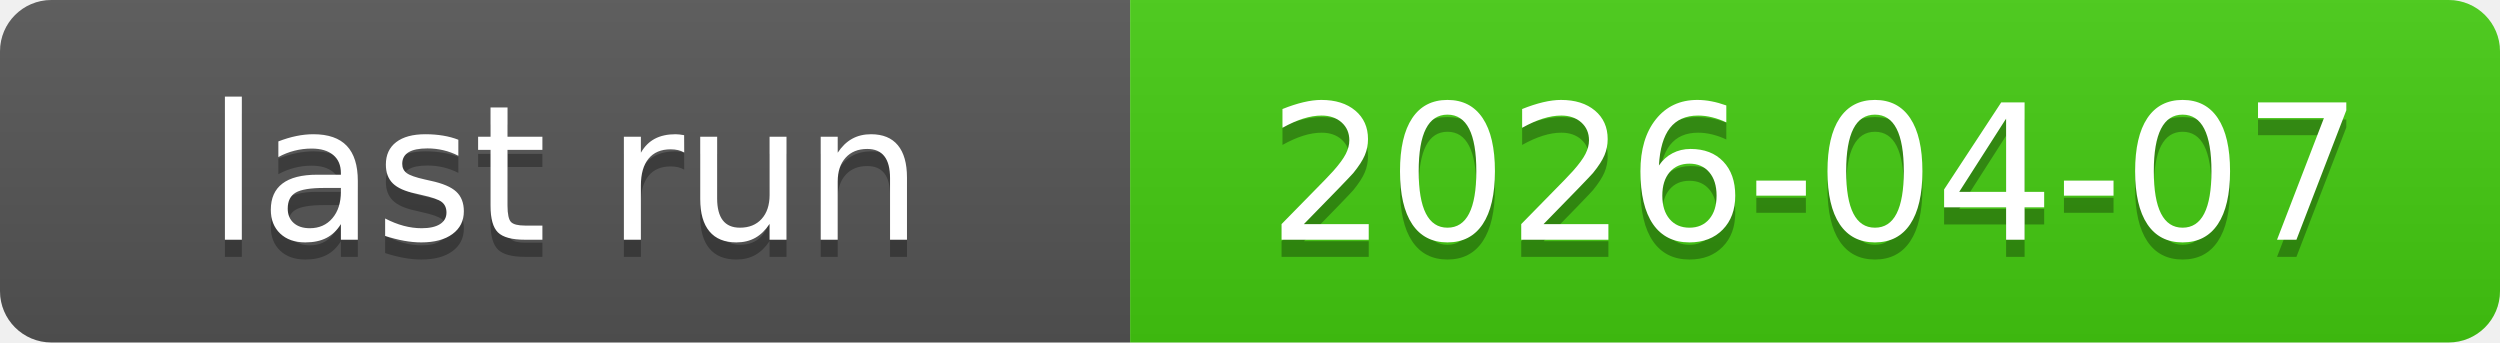
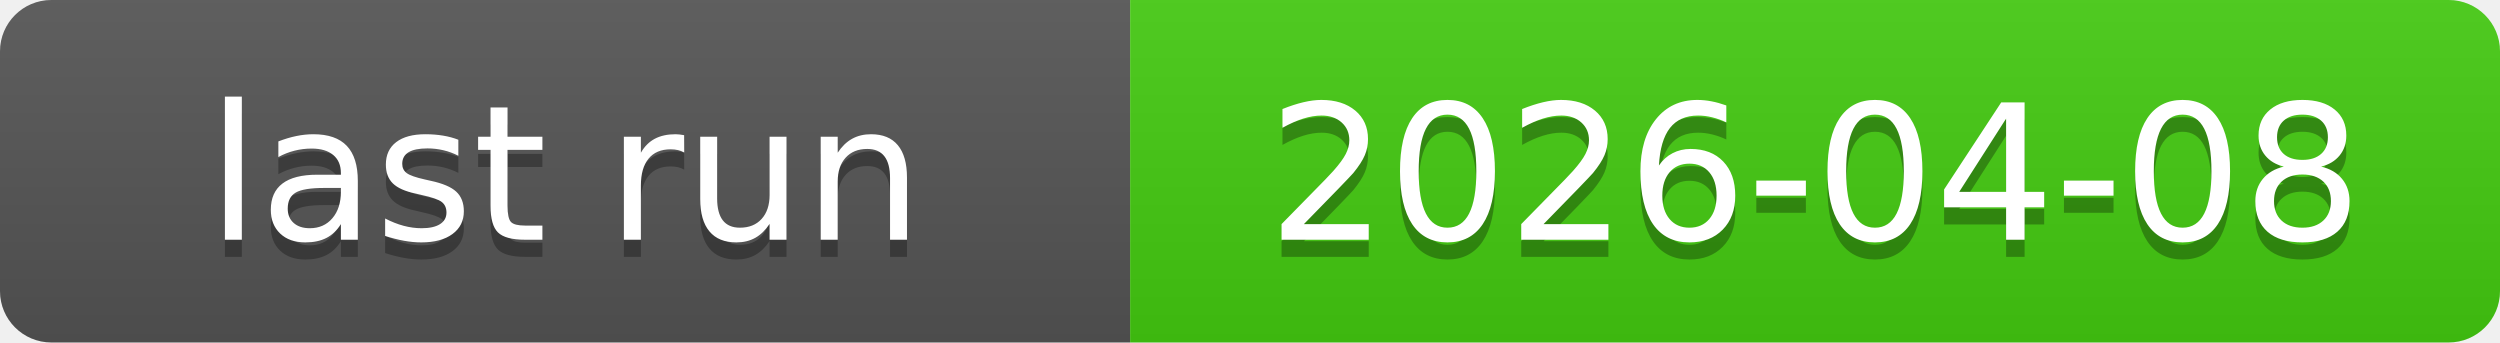
<svg xmlns="http://www.w3.org/2000/svg" xmlns:xlink="http://www.w3.org/1999/xlink" width="146" height="20" role="img">
-   <a target="_blank" xlink:href="https://github.com/symbolic-labs-pub/freedom-that-lasts/actions/runs/24064177783">
+   <a target="_blank" xlink:href="https://github.com/symbolic-labs-pub/freedom-that-lasts/actions/runs/24117702378">
    <linearGradient id="s" x2="0" y2="100%">
      <stop offset="0" stop-color="#bbb" stop-opacity=".1" />
      <stop offset="1" stop-opacity=".1" />
    </linearGradient>
    <clipPath id="r">
      <rect width="146" height="20" rx="3" fill="#fff" />
    </clipPath>
    <g clip-path="url(#r)">
      <rect width="66" height="20" fill="#555" />
      <rect x="66" width="80" height="20" fill="#4c1" />
      <rect width="146" height="20" fill="url(#s)" />
    </g>
    <g fill="#fff" text-anchor="middle" font-family="Verdana,Geneva,DejaVu Sans,sans-serif" text-rendering="geometricPrecision" font-size="110">
      <text aria-hidden="true" x="330.0" y="150" fill="#010101" fill-opacity=".3" transform="scale(.1)" textLength="560">last run</text>
      <text x="330.0" y="140" transform="scale(.1)" fill="#fff" textLength="560">last run</text>
-       <text aria-hidden="true" x="1060.0" y="150" fill="#010101" fill-opacity=".3" transform="scale(.1)" textLength="700">2026-04-07</text>
-       <text x="1060.0" y="140" transform="scale(.1)" fill="#fff" textLength="700">2026-04-07</text>
+       <text aria-hidden="true" x="1060.0" y="150" fill="#010101" fill-opacity=".3" transform="scale(.1)" textLength="700">2026-04-08</text>
+       <text x="1060.0" y="140" transform="scale(.1)" fill="#fff" textLength="700">2026-04-08</text>
    </g>
  </a>
</svg>
